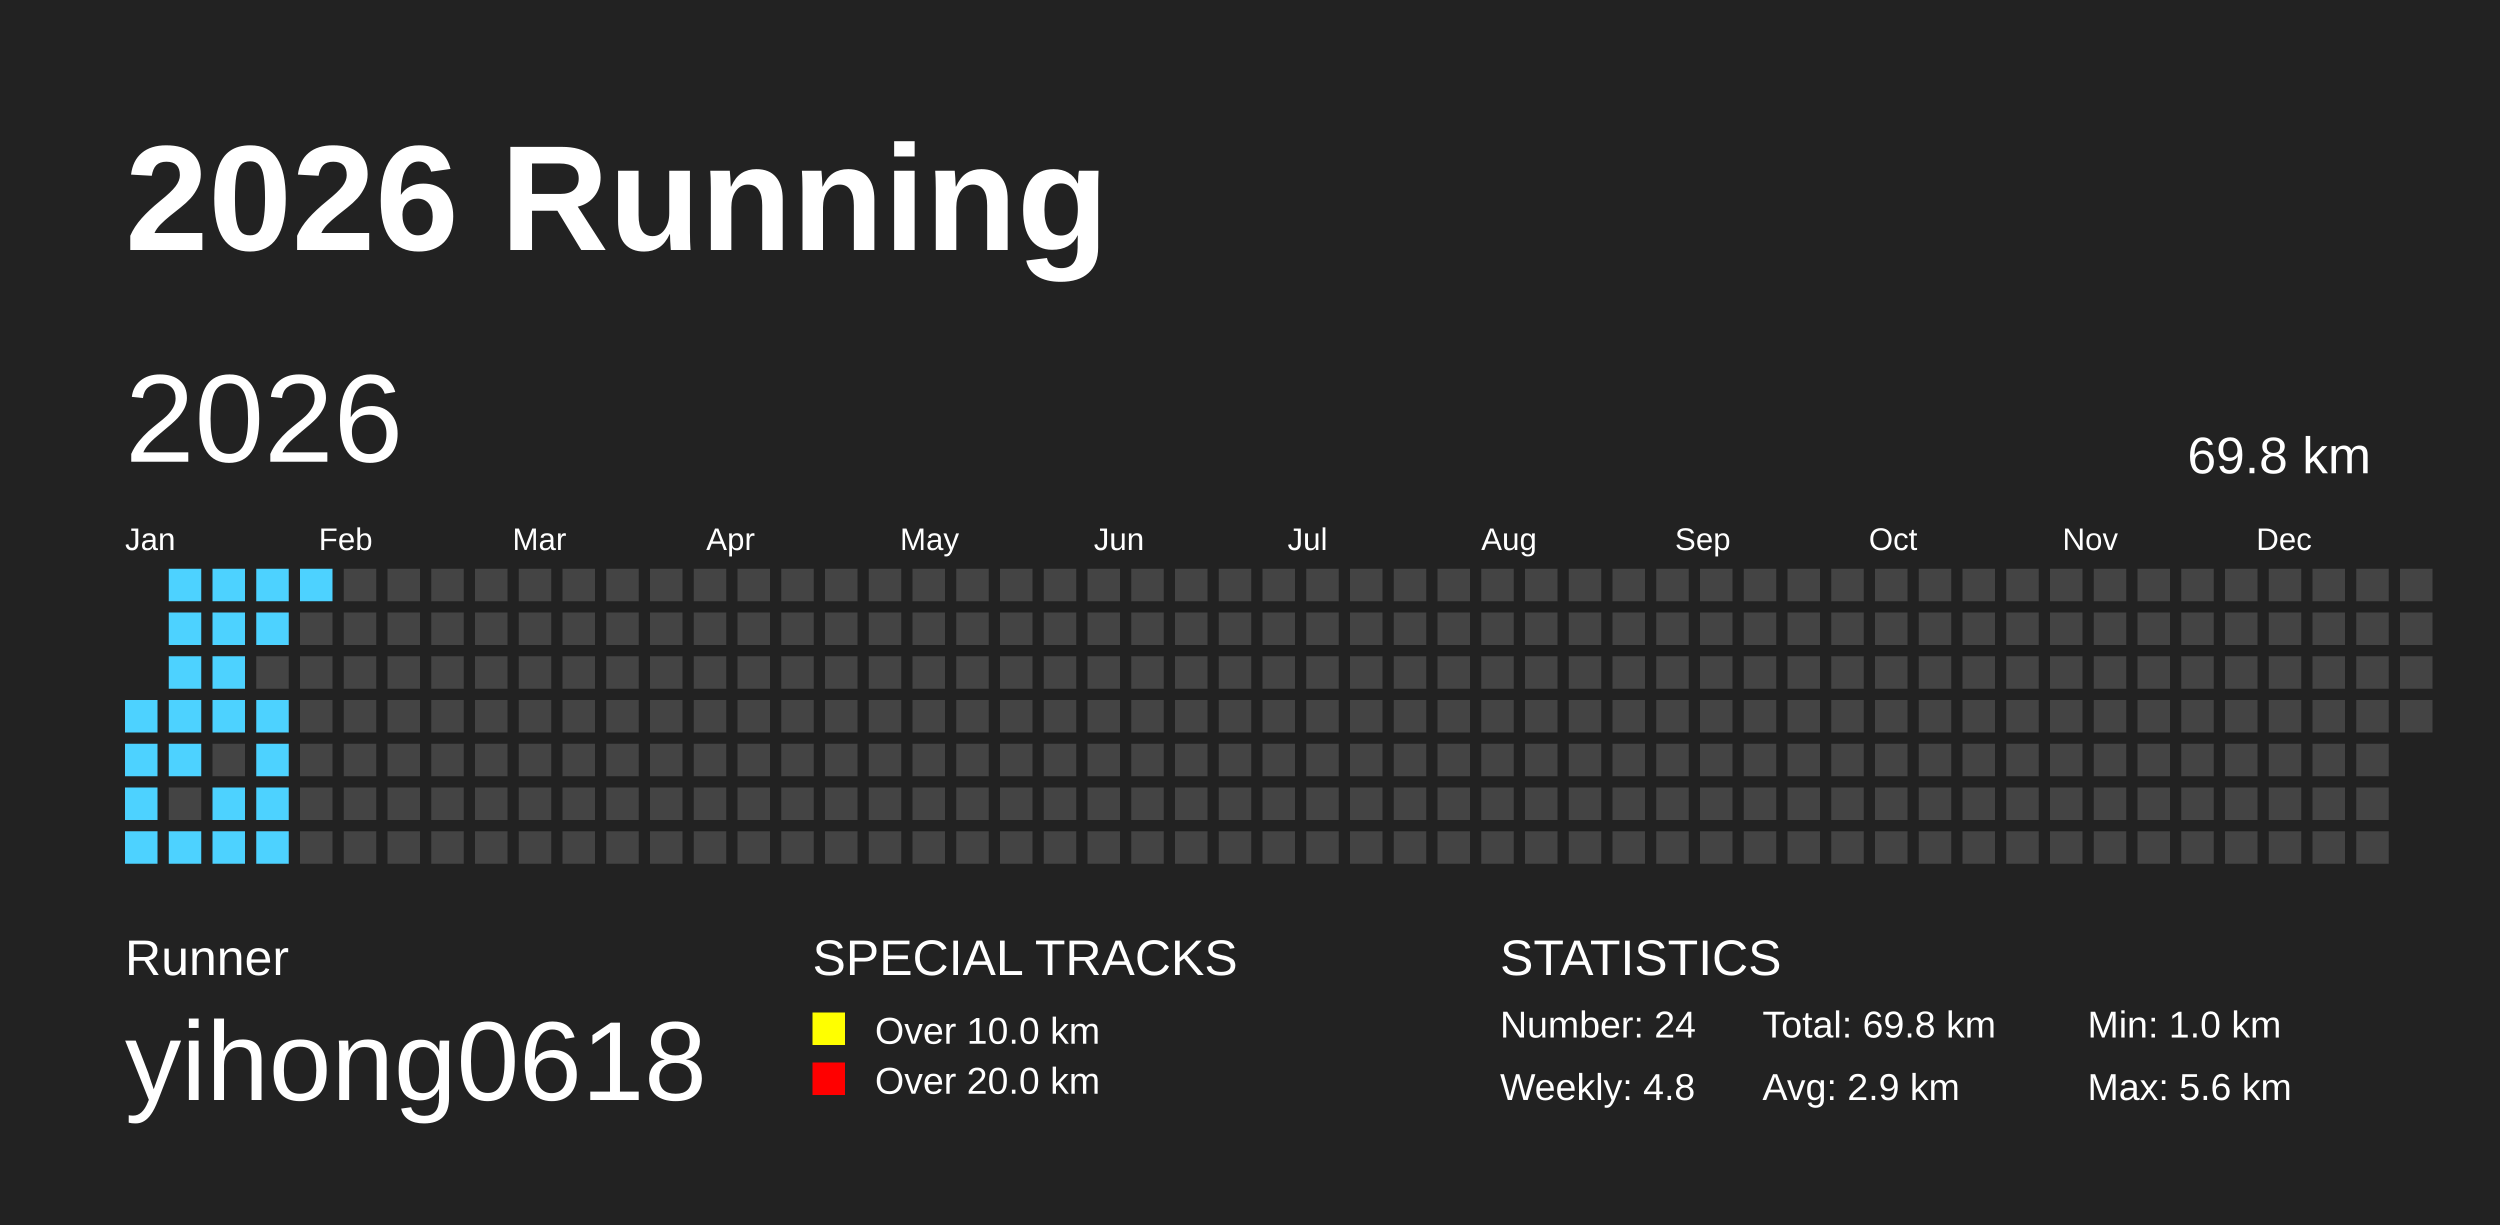
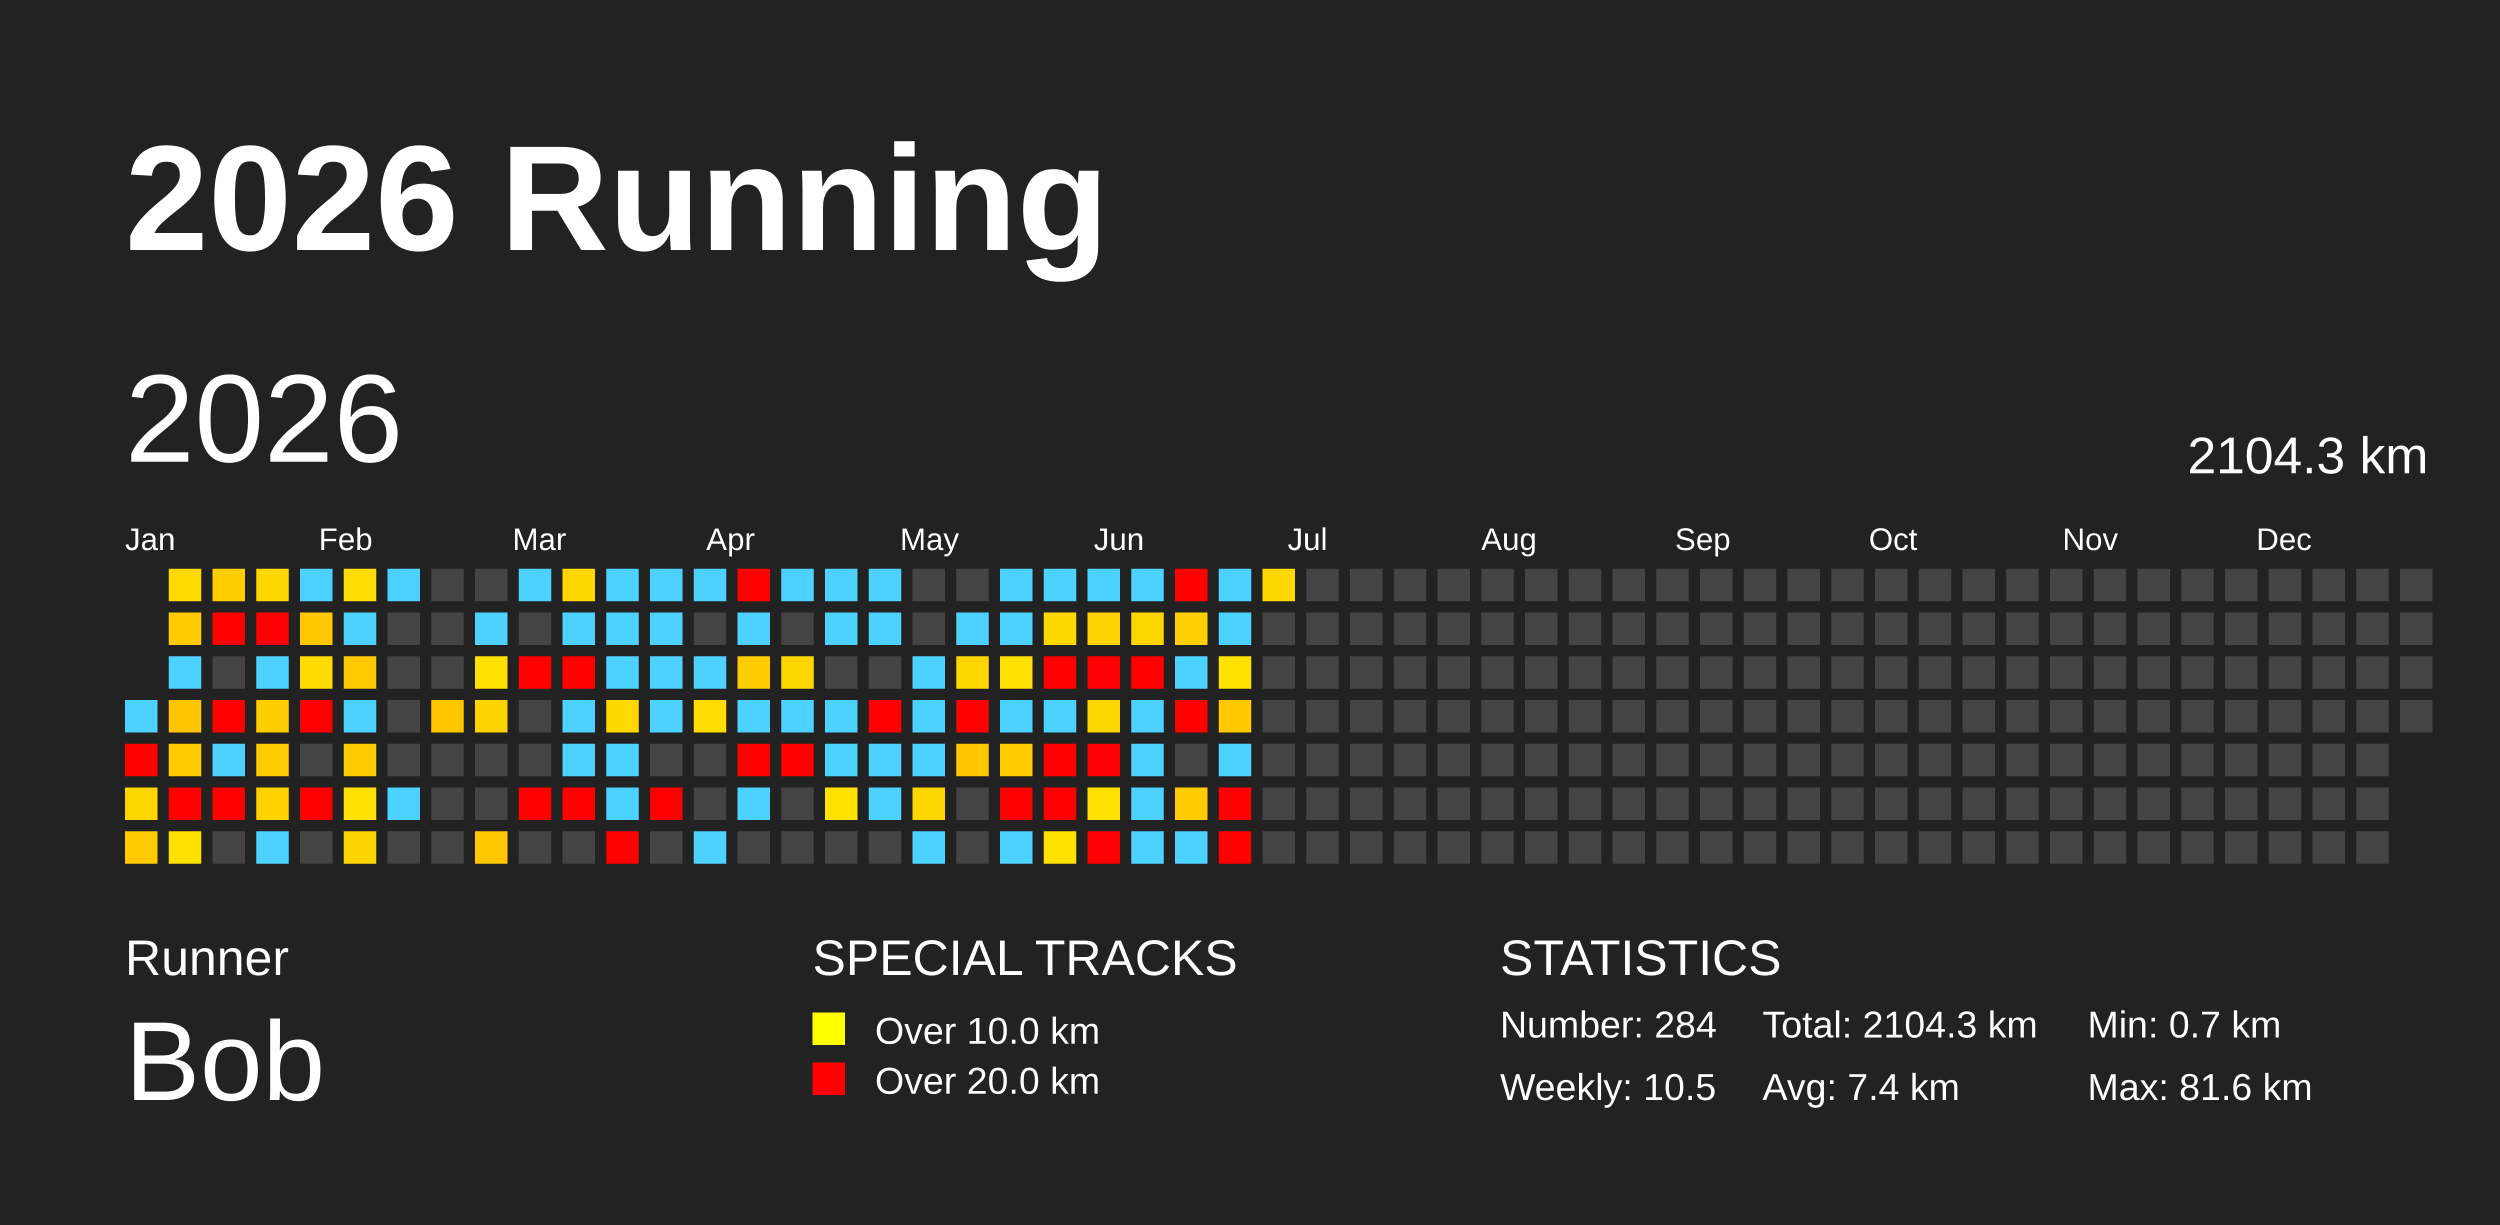
<svg xmlns="http://www.w3.org/2000/svg" baseProfile="full" height="98mm" version="1.1" viewBox="0,0,200,98" width="200mm">
  <defs />
  <rect fill="#222222" height="98" width="200" x="0" y="0" />
  <text fill="#FFFFFF" style="font-size:12px; font-family:Arial; font-weight:bold;" x="10" y="20">2026 Running</text>
  <text fill="#FFFFFF" style="font-size:4px; font-family:Arial" x="10" y="78">Runner</text>
-   <text fill="#FFFFFF" style="font-size:9px; font-family:Arial" x="10" y="88">yihong0618</text>
+   <text fill="#FFFFFF" style="font-size:9px; font-family:Arial" x="10" y="88">Bob</text>
  <text fill="#FFFFFF" style="font-size:4px; font-family:Arial" x="65" y="78">SPECIAL TRACKS</text>
  <rect fill="yellow" height="2.6" width="2.6" x="65" y="81" />
  <text fill="#FFFFFF" style="font-size:3px; font-family:Arial" x="70" y="83.5">Over 10.0 km</text>
  <rect fill="red" height="2.6" width="2.6" x="65" y="85" />
  <text fill="#FFFFFF" style="font-size:3px; font-family:Arial" x="70" y="87.5">Over 20.0 km</text>
  <text fill="#FFFFFF" style="font-size:4px; font-family:Arial" x="120" y="78">STATISTICS</text>
-   <text fill="#FFFFFF" style="font-size:3px; font-family:Arial" x="120" y="83">Number: 24</text>
-   <text fill="#FFFFFF" style="font-size:3px; font-family:Arial" x="120" y="88">Weekly: 4.8</text>
-   <text fill="#FFFFFF" style="font-size:3px; font-family:Arial" x="141" y="83">Total: 69.8 km</text>
-   <text fill="#FFFFFF" style="font-size:3px; font-family:Arial" x="141" y="88">Avg: 2.9 km</text>
-   <text fill="#FFFFFF" style="font-size:3px; font-family:Arial" x="167" y="83">Min: 1.0 km</text>
-   <text fill="#FFFFFF" style="font-size:3px; font-family:Arial" x="167" y="88">Max: 5.6 km</text>
+   <text fill="#FFFFFF" style="font-size:3px; font-family:Arial" x="120" y="83">Number: 284</text>
+   <text fill="#FFFFFF" style="font-size:3px; font-family:Arial" x="120" y="88">Weekly: 10.5</text>
+   <text fill="#FFFFFF" style="font-size:3px; font-family:Arial" x="141" y="83">Total: 2104.3 km</text>
+   <text fill="#FFFFFF" style="font-size:3px; font-family:Arial" x="141" y="88">Avg: 7.4 km</text>
+   <text fill="#FFFFFF" style="font-size:3px; font-family:Arial" x="167" y="83">Min: 0.7 km</text>
+   <text fill="#FFFFFF" style="font-size:3px; font-family:Arial" x="167" y="88">Max: 81.6 km</text>
  <text dominant-baseline="hanging" fill="#FFFFFF" style="font-size:10.0px; font-family:Arial;" x="10" y="30">2026</text>
-   <text dominant-baseline="hanging" fill="#FFFFFF" style="font-size:4.125px; font-family:Arial;" x="175" y="35">69.8 km</text>
+   <text dominant-baseline="hanging" fill="#FFFFFF" style="font-size:4.125px; font-family:Arial;" x="175" y="35">2104.3 km</text>
  <text fill="#FFFFFF" style="font-size:2.5px; font-family:Arial" x="10.0" y="44">Jan</text>
  <text fill="#FFFFFF" style="font-size:2.5px; font-family:Arial" x="25.5" y="44">Feb</text>
  <text fill="#FFFFFF" style="font-size:2.5px; font-family:Arial" x="41.0" y="44">Mar</text>
  <text fill="#FFFFFF" style="font-size:2.5px; font-family:Arial" x="56.5" y="44">Apr</text>
  <text fill="#FFFFFF" style="font-size:2.5px; font-family:Arial" x="72.0" y="44">May</text>
  <text fill="#FFFFFF" style="font-size:2.5px; font-family:Arial" x="87.5" y="44">Jun</text>
  <text fill="#FFFFFF" style="font-size:2.5px; font-family:Arial" x="103.0" y="44">Jul</text>
  <text fill="#FFFFFF" style="font-size:2.5px; font-family:Arial" x="118.5" y="44">Aug</text>
  <text fill="#FFFFFF" style="font-size:2.5px; font-family:Arial" x="134.0" y="44">Sep</text>
  <text fill="#FFFFFF" style="font-size:2.5px; font-family:Arial" x="149.5" y="44">Oct</text>
  <text fill="#FFFFFF" style="font-size:2.5px; font-family:Arial" x="165.0" y="44">Nov</text>
  <text fill="#FFFFFF" style="font-size:2.5px; font-family:Arial" x="180.5" y="44">Dec</text>
-   <rect fill="#4DD2FF" height="2.6" width="2.6" x="10.0" y="56.0" />
-   <rect fill="#4DD2FF" height="2.6" width="2.6" x="10.0" y="59.5" />
-   <rect fill="#4DD2FF" height="2.6" width="2.6" x="10.0" y="63.0" />
-   <rect fill="#4DD2FF" height="2.6" width="2.6" x="10.0" y="66.5" />
-   <rect fill="#4DD2FF" height="2.6" width="2.6" x="13.5" y="45.5" />
-   <rect fill="#4DD2FF" height="2.6" width="2.6" x="13.5" y="49.0" />
-   <rect fill="#4DD2FF" height="2.6" width="2.6" x="13.5" y="52.5" />
-   <rect fill="#4DD2FF" height="2.6" width="2.6" x="13.5" y="56.0" />
-   <rect fill="#4DD2FF" height="2.6" width="2.6" x="13.5" y="59.5" />
-   <rect fill="#444444" height="2.6" width="2.6" x="13.5" y="63.0" />
-   <rect fill="#4DD2FF" height="2.6" width="2.6" x="13.5" y="66.5" />
-   <rect fill="#4DD2FF" height="2.6" width="2.6" x="17.0" y="45.5" />
-   <rect fill="#4DD2FF" height="2.6" width="2.6" x="17.0" y="49.0" />
-   <rect fill="#4DD2FF" height="2.6" width="2.6" x="17.0" y="52.5" />
-   <rect fill="#4DD2FF" height="2.6" width="2.6" x="17.0" y="56.0" />
-   <rect fill="#444444" height="2.6" width="2.6" x="17.0" y="59.5" />
-   <rect fill="#4DD2FF" height="2.6" width="2.6" x="17.0" y="63.0" />
-   <rect fill="#4DD2FF" height="2.6" width="2.6" x="17.0" y="66.5" />
-   <rect fill="#4DD2FF" height="2.6" width="2.6" x="20.5" y="45.5" />
-   <rect fill="#4DD2FF" height="2.6" width="2.6" x="20.5" y="49.0" />
-   <rect fill="#444444" height="2.6" width="2.6" x="20.5" y="52.5" />
-   <rect fill="#4DD2FF" height="2.6" width="2.6" x="20.5" y="56.0" />
-   <rect fill="#4DD2FF" height="2.6" width="2.6" x="20.5" y="59.5" />
-   <rect fill="#4DD2FF" height="2.6" width="2.6" x="20.5" y="63.0" />
-   <rect fill="#4DD2FF" height="2.6" width="2.6" x="20.5" y="66.5" />
-   <rect fill="#4DD2FF" height="2.6" width="2.6" x="24.0" y="45.5" />
-   <rect fill="#444444" height="2.6" width="2.6" x="24.0" y="49.0" />
-   <rect fill="#444444" height="2.6" width="2.6" x="24.0" y="52.5" />
-   <rect fill="#444444" height="2.6" width="2.6" x="24.0" y="56.0" />
+   <rect fill="#4dd2ff" height="2.6" width="2.6" x="10.0" y="56.0" />
+   <rect fill="red" height="2.6" width="2.6" x="10.0" y="59.5" />
+   <rect fill="#ffd600" height="2.6" width="2.6" x="10.0" y="63.0" />
+   <rect fill="#ffcb00" height="2.6" width="2.6" x="10.0" y="66.5" />
+   <rect fill="#ffd900" height="2.6" width="2.6" x="13.5" y="45.5" />
+   <rect fill="#ffca00" height="2.6" width="2.6" x="13.5" y="49.0" />
+   <rect fill="#4dd2ff" height="2.6" width="2.6" x="13.5" y="52.5" />
+   <rect fill="#ffc500" height="2.6" width="2.6" x="13.5" y="56.0" />
+   <rect fill="#ffcb00" height="2.6" width="2.6" x="13.5" y="59.5" />
+   <rect fill="red" height="2.6" width="2.6" x="13.5" y="63.0" />
+   <rect fill="#ffe100" height="2.6" width="2.6" x="13.5" y="66.5" />
+   <rect fill="#ffce00" height="2.6" width="2.6" x="17.0" y="45.5" />
+   <rect fill="red" height="2.6" width="2.6" x="17.0" y="49.0" />
+   <rect fill="#444444" height="2.6" width="2.6" x="17.0" y="52.5" />
+   <rect fill="red" height="2.6" width="2.6" x="17.0" y="56.0" />
+   <rect fill="#4dd2ff" height="2.6" width="2.6" x="17.0" y="59.5" />
+   <rect fill="red" height="2.6" width="2.6" x="17.0" y="63.0" />
+   <rect fill="#444444" height="2.6" width="2.6" x="17.0" y="66.5" />
+   <rect fill="#ffd600" height="2.6" width="2.6" x="20.5" y="45.5" />
+   <rect fill="red" height="2.6" width="2.6" x="20.5" y="49.0" />
+   <rect fill="#4dd2ff" height="2.6" width="2.6" x="20.5" y="52.5" />
+   <rect fill="#ffcd00" height="2.6" width="2.6" x="20.5" y="56.0" />
+   <rect fill="#ffcb00" height="2.6" width="2.6" x="20.5" y="59.5" />
+   <rect fill="#ffd200" height="2.6" width="2.6" x="20.5" y="63.0" />
+   <rect fill="#4dd2ff" height="2.6" width="2.6" x="20.5" y="66.5" />
+   <rect fill="#4dd2ff" height="2.6" width="2.6" x="24.0" y="45.5" />
+   <rect fill="#ffc700" height="2.6" width="2.6" x="24.0" y="49.0" />
+   <rect fill="#ffdb00" height="2.6" width="2.6" x="24.0" y="52.5" />
+   <rect fill="red" height="2.6" width="2.6" x="24.0" y="56.0" />
  <rect fill="#444444" height="2.6" width="2.6" x="24.0" y="59.5" />
-   <rect fill="#444444" height="2.6" width="2.6" x="24.0" y="63.0" />
+   <rect fill="red" height="2.6" width="2.6" x="24.0" y="63.0" />
  <rect fill="#444444" height="2.6" width="2.6" x="24.0" y="66.5" />
-   <rect fill="#444444" height="2.6" width="2.6" x="27.5" y="45.5" />
-   <rect fill="#444444" height="2.6" width="2.6" x="27.5" y="49.0" />
-   <rect fill="#444444" height="2.6" width="2.6" x="27.5" y="52.5" />
-   <rect fill="#444444" height="2.6" width="2.6" x="27.5" y="56.0" />
-   <rect fill="#444444" height="2.6" width="2.6" x="27.5" y="59.5" />
-   <rect fill="#444444" height="2.6" width="2.6" x="27.5" y="63.0" />
-   <rect fill="#444444" height="2.6" width="2.6" x="27.5" y="66.5" />
-   <rect fill="#444444" height="2.6" width="2.6" x="31.0" y="45.5" />
+   <rect fill="#ffdd00" height="2.6" width="2.6" x="27.5" y="45.5" />
+   <rect fill="#4dd2ff" height="2.6" width="2.6" x="27.5" y="49.0" />
+   <rect fill="#ffcb00" height="2.6" width="2.6" x="27.5" y="52.5" />
+   <rect fill="#4dd2ff" height="2.6" width="2.6" x="27.5" y="56.0" />
+   <rect fill="#ffcd00" height="2.6" width="2.6" x="27.5" y="59.5" />
+   <rect fill="#ffe100" height="2.6" width="2.6" x="27.5" y="63.0" />
+   <rect fill="#ffd400" height="2.6" width="2.6" x="27.5" y="66.5" />
+   <rect fill="#4dd2ff" height="2.6" width="2.6" x="31.0" y="45.5" />
  <rect fill="#444444" height="2.6" width="2.6" x="31.0" y="49.0" />
  <rect fill="#444444" height="2.6" width="2.6" x="31.0" y="52.5" />
  <rect fill="#444444" height="2.6" width="2.6" x="31.0" y="56.0" />
  <rect fill="#444444" height="2.6" width="2.6" x="31.0" y="59.5" />
-   <rect fill="#444444" height="2.6" width="2.6" x="31.0" y="63.0" />
+   <rect fill="#4dd2ff" height="2.6" width="2.6" x="31.0" y="63.0" />
  <rect fill="#444444" height="2.6" width="2.6" x="31.0" y="66.5" />
  <rect fill="#444444" height="2.6" width="2.6" x="34.5" y="45.5" />
  <rect fill="#444444" height="2.6" width="2.6" x="34.5" y="49.0" />
  <rect fill="#444444" height="2.6" width="2.6" x="34.5" y="52.5" />
-   <rect fill="#444444" height="2.6" width="2.6" x="34.5" y="56.0" />
+   <rect fill="#ffc600" height="2.6" width="2.6" x="34.5" y="56.0" />
  <rect fill="#444444" height="2.6" width="2.6" x="34.5" y="59.5" />
  <rect fill="#444444" height="2.6" width="2.6" x="34.5" y="63.0" />
  <rect fill="#444444" height="2.6" width="2.6" x="34.5" y="66.5" />
  <rect fill="#444444" height="2.6" width="2.6" x="38.0" y="45.5" />
-   <rect fill="#444444" height="2.6" width="2.6" x="38.0" y="49.0" />
-   <rect fill="#444444" height="2.6" width="2.6" x="38.0" y="52.5" />
-   <rect fill="#444444" height="2.6" width="2.6" x="38.0" y="56.0" />
+   <rect fill="#4dd2ff" height="2.6" width="2.6" x="38.0" y="49.0" />
+   <rect fill="#ffe100" height="2.6" width="2.6" x="38.0" y="52.5" />
+   <rect fill="#ffd300" height="2.6" width="2.6" x="38.0" y="56.0" />
  <rect fill="#444444" height="2.6" width="2.6" x="38.0" y="59.5" />
  <rect fill="#444444" height="2.6" width="2.6" x="38.0" y="63.0" />
-   <rect fill="#444444" height="2.6" width="2.6" x="38.0" y="66.5" />
-   <rect fill="#444444" height="2.6" width="2.6" x="41.5" y="45.5" />
+   <rect fill="#ffc700" height="2.6" width="2.6" x="38.0" y="66.5" />
+   <rect fill="#4dd2ff" height="2.6" width="2.6" x="41.5" y="45.5" />
  <rect fill="#444444" height="2.6" width="2.6" x="41.5" y="49.0" />
-   <rect fill="#444444" height="2.6" width="2.6" x="41.5" y="52.5" />
+   <rect fill="red" height="2.6" width="2.6" x="41.5" y="52.5" />
  <rect fill="#444444" height="2.6" width="2.6" x="41.5" y="56.0" />
  <rect fill="#444444" height="2.6" width="2.6" x="41.5" y="59.5" />
-   <rect fill="#444444" height="2.6" width="2.6" x="41.5" y="63.0" />
+   <rect fill="red" height="2.6" width="2.6" x="41.5" y="63.0" />
  <rect fill="#444444" height="2.6" width="2.6" x="41.5" y="66.5" />
-   <rect fill="#444444" height="2.6" width="2.6" x="45.0" y="45.5" />
-   <rect fill="#444444" height="2.6" width="2.6" x="45.0" y="49.0" />
-   <rect fill="#444444" height="2.6" width="2.6" x="45.0" y="52.5" />
-   <rect fill="#444444" height="2.6" width="2.6" x="45.0" y="56.0" />
-   <rect fill="#444444" height="2.6" width="2.6" x="45.0" y="59.5" />
-   <rect fill="#444444" height="2.6" width="2.6" x="45.0" y="63.0" />
+   <rect fill="#ffd600" height="2.6" width="2.6" x="45.0" y="45.5" />
+   <rect fill="#4dd2ff" height="2.6" width="2.6" x="45.0" y="49.0" />
+   <rect fill="red" height="2.6" width="2.6" x="45.0" y="52.5" />
+   <rect fill="#4dd2ff" height="2.6" width="2.6" x="45.0" y="56.0" />
+   <rect fill="#4dd2ff" height="2.6" width="2.6" x="45.0" y="59.5" />
+   <rect fill="red" height="2.6" width="2.6" x="45.0" y="63.0" />
  <rect fill="#444444" height="2.6" width="2.6" x="45.0" y="66.5" />
-   <rect fill="#444444" height="2.6" width="2.6" x="48.5" y="45.5" />
-   <rect fill="#444444" height="2.6" width="2.6" x="48.5" y="49.0" />
-   <rect fill="#444444" height="2.6" width="2.6" x="48.5" y="52.5" />
-   <rect fill="#444444" height="2.6" width="2.6" x="48.5" y="56.0" />
-   <rect fill="#444444" height="2.6" width="2.6" x="48.5" y="59.5" />
-   <rect fill="#444444" height="2.6" width="2.6" x="48.5" y="63.0" />
-   <rect fill="#444444" height="2.6" width="2.6" x="48.5" y="66.5" />
-   <rect fill="#444444" height="2.6" width="2.6" x="52.0" y="45.5" />
-   <rect fill="#444444" height="2.6" width="2.6" x="52.0" y="49.0" />
-   <rect fill="#444444" height="2.6" width="2.6" x="52.0" y="52.5" />
-   <rect fill="#444444" height="2.6" width="2.6" x="52.0" y="56.0" />
+   <rect fill="#4dd2ff" height="2.6" width="2.6" x="48.5" y="45.5" />
+   <rect fill="#4dd2ff" height="2.6" width="2.6" x="48.5" y="49.0" />
+   <rect fill="#4dd2ff" height="2.6" width="2.6" x="48.5" y="52.5" />
+   <rect fill="#ffd800" height="2.6" width="2.6" x="48.5" y="56.0" />
+   <rect fill="#4dd2ff" height="2.6" width="2.6" x="48.5" y="59.5" />
+   <rect fill="#4dd2ff" height="2.6" width="2.6" x="48.5" y="63.0" />
+   <rect fill="red" height="2.6" width="2.6" x="48.5" y="66.5" />
+   <rect fill="#4dd2ff" height="2.6" width="2.6" x="52.0" y="45.5" />
+   <rect fill="#4dd2ff" height="2.6" width="2.6" x="52.0" y="49.0" />
+   <rect fill="#4dd2ff" height="2.6" width="2.6" x="52.0" y="52.5" />
+   <rect fill="#4dd2ff" height="2.6" width="2.6" x="52.0" y="56.0" />
  <rect fill="#444444" height="2.6" width="2.6" x="52.0" y="59.5" />
-   <rect fill="#444444" height="2.6" width="2.6" x="52.0" y="63.0" />
+   <rect fill="red" height="2.6" width="2.6" x="52.0" y="63.0" />
  <rect fill="#444444" height="2.6" width="2.6" x="52.0" y="66.5" />
-   <rect fill="#444444" height="2.6" width="2.6" x="55.5" y="45.5" />
+   <rect fill="#4dd2ff" height="2.6" width="2.6" x="55.5" y="45.5" />
  <rect fill="#444444" height="2.6" width="2.6" x="55.5" y="49.0" />
-   <rect fill="#444444" height="2.6" width="2.6" x="55.5" y="52.5" />
-   <rect fill="#444444" height="2.6" width="2.6" x="55.5" y="56.0" />
+   <rect fill="#4dd2ff" height="2.6" width="2.6" x="55.5" y="52.5" />
+   <rect fill="#ffdd00" height="2.6" width="2.6" x="55.5" y="56.0" />
  <rect fill="#444444" height="2.6" width="2.6" x="55.5" y="59.5" />
  <rect fill="#444444" height="2.6" width="2.6" x="55.5" y="63.0" />
-   <rect fill="#444444" height="2.6" width="2.6" x="55.5" y="66.5" />
-   <rect fill="#444444" height="2.6" width="2.6" x="59.0" y="45.5" />
-   <rect fill="#444444" height="2.6" width="2.6" x="59.0" y="49.0" />
-   <rect fill="#444444" height="2.6" width="2.6" x="59.0" y="52.5" />
-   <rect fill="#444444" height="2.6" width="2.6" x="59.0" y="56.0" />
-   <rect fill="#444444" height="2.6" width="2.6" x="59.0" y="59.5" />
-   <rect fill="#444444" height="2.6" width="2.6" x="59.0" y="63.0" />
+   <rect fill="#4dd2ff" height="2.6" width="2.6" x="55.5" y="66.5" />
+   <rect fill="red" height="2.6" width="2.6" x="59.0" y="45.5" />
+   <rect fill="#4dd2ff" height="2.6" width="2.6" x="59.0" y="49.0" />
+   <rect fill="#ffcc00" height="2.6" width="2.6" x="59.0" y="52.5" />
+   <rect fill="#4dd2ff" height="2.6" width="2.6" x="59.0" y="56.0" />
+   <rect fill="red" height="2.6" width="2.6" x="59.0" y="59.5" />
+   <rect fill="#4dd2ff" height="2.6" width="2.6" x="59.0" y="63.0" />
  <rect fill="#444444" height="2.6" width="2.6" x="59.0" y="66.5" />
-   <rect fill="#444444" height="2.6" width="2.6" x="62.5" y="45.5" />
+   <rect fill="#4dd2ff" height="2.6" width="2.6" x="62.5" y="45.5" />
  <rect fill="#444444" height="2.6" width="2.6" x="62.5" y="49.0" />
-   <rect fill="#444444" height="2.6" width="2.6" x="62.5" y="52.5" />
-   <rect fill="#444444" height="2.6" width="2.6" x="62.5" y="56.0" />
-   <rect fill="#444444" height="2.6" width="2.6" x="62.5" y="59.5" />
+   <rect fill="#ffd700" height="2.6" width="2.6" x="62.5" y="52.5" />
+   <rect fill="#4dd2ff" height="2.6" width="2.6" x="62.5" y="56.0" />
+   <rect fill="red" height="2.6" width="2.6" x="62.5" y="59.5" />
  <rect fill="#444444" height="2.6" width="2.6" x="62.5" y="63.0" />
  <rect fill="#444444" height="2.6" width="2.6" x="62.5" y="66.5" />
-   <rect fill="#444444" height="2.6" width="2.6" x="66.0" y="45.5" />
-   <rect fill="#444444" height="2.6" width="2.6" x="66.0" y="49.0" />
+   <rect fill="#4dd2ff" height="2.6" width="2.6" x="66.0" y="45.5" />
+   <rect fill="#4dd2ff" height="2.6" width="2.6" x="66.0" y="49.0" />
  <rect fill="#444444" height="2.6" width="2.6" x="66.0" y="52.5" />
-   <rect fill="#444444" height="2.6" width="2.6" x="66.0" y="56.0" />
-   <rect fill="#444444" height="2.6" width="2.6" x="66.0" y="59.5" />
-   <rect fill="#444444" height="2.6" width="2.6" x="66.0" y="63.0" />
+   <rect fill="#4dd2ff" height="2.6" width="2.6" x="66.0" y="56.0" />
+   <rect fill="#4dd2ff" height="2.6" width="2.6" x="66.0" y="59.5" />
+   <rect fill="#ffe200" height="2.6" width="2.6" x="66.0" y="63.0" />
  <rect fill="#444444" height="2.6" width="2.6" x="66.0" y="66.5" />
-   <rect fill="#444444" height="2.6" width="2.6" x="69.5" y="45.5" />
-   <rect fill="#444444" height="2.6" width="2.6" x="69.5" y="49.0" />
+   <rect fill="#4dd2ff" height="2.6" width="2.6" x="69.5" y="45.5" />
+   <rect fill="#4dd2ff" height="2.6" width="2.6" x="69.5" y="49.0" />
  <rect fill="#444444" height="2.6" width="2.6" x="69.5" y="52.5" />
-   <rect fill="#444444" height="2.6" width="2.6" x="69.5" y="56.0" />
-   <rect fill="#444444" height="2.6" width="2.6" x="69.5" y="59.5" />
-   <rect fill="#444444" height="2.6" width="2.6" x="69.5" y="63.0" />
+   <rect fill="red" height="2.6" width="2.6" x="69.5" y="56.0" />
+   <rect fill="#4dd2ff" height="2.6" width="2.6" x="69.5" y="59.5" />
+   <rect fill="#4dd2ff" height="2.6" width="2.6" x="69.5" y="63.0" />
  <rect fill="#444444" height="2.6" width="2.6" x="69.5" y="66.5" />
  <rect fill="#444444" height="2.6" width="2.6" x="73.0" y="45.5" />
  <rect fill="#444444" height="2.6" width="2.6" x="73.0" y="49.0" />
-   <rect fill="#444444" height="2.6" width="2.6" x="73.0" y="52.5" />
-   <rect fill="#444444" height="2.6" width="2.6" x="73.0" y="56.0" />
-   <rect fill="#444444" height="2.6" width="2.6" x="73.0" y="59.5" />
-   <rect fill="#444444" height="2.6" width="2.6" x="73.0" y="63.0" />
-   <rect fill="#444444" height="2.6" width="2.6" x="73.0" y="66.5" />
+   <rect fill="#4dd2ff" height="2.6" width="2.6" x="73.0" y="52.5" />
+   <rect fill="#4dd2ff" height="2.6" width="2.6" x="73.0" y="56.0" />
+   <rect fill="#4dd2ff" height="2.6" width="2.6" x="73.0" y="59.5" />
+   <rect fill="#ffd600" height="2.6" width="2.6" x="73.0" y="63.0" />
+   <rect fill="#4dd2ff" height="2.6" width="2.6" x="73.0" y="66.5" />
  <rect fill="#444444" height="2.6" width="2.6" x="76.5" y="45.5" />
-   <rect fill="#444444" height="2.6" width="2.6" x="76.5" y="49.0" />
-   <rect fill="#444444" height="2.6" width="2.6" x="76.5" y="52.5" />
-   <rect fill="#444444" height="2.6" width="2.6" x="76.5" y="56.0" />
-   <rect fill="#444444" height="2.6" width="2.6" x="76.5" y="59.5" />
+   <rect fill="#4dd2ff" height="2.6" width="2.6" x="76.5" y="49.0" />
+   <rect fill="#ffd600" height="2.6" width="2.6" x="76.5" y="52.5" />
+   <rect fill="red" height="2.6" width="2.6" x="76.5" y="56.0" />
+   <rect fill="#ffc500" height="2.6" width="2.6" x="76.5" y="59.5" />
  <rect fill="#444444" height="2.6" width="2.6" x="76.5" y="63.0" />
  <rect fill="#444444" height="2.6" width="2.6" x="76.5" y="66.5" />
-   <rect fill="#444444" height="2.6" width="2.6" x="80.0" y="45.5" />
-   <rect fill="#444444" height="2.6" width="2.6" x="80.0" y="49.0" />
-   <rect fill="#444444" height="2.6" width="2.6" x="80.0" y="52.5" />
-   <rect fill="#444444" height="2.6" width="2.6" x="80.0" y="56.0" />
-   <rect fill="#444444" height="2.6" width="2.6" x="80.0" y="59.5" />
-   <rect fill="#444444" height="2.6" width="2.6" x="80.0" y="63.0" />
-   <rect fill="#444444" height="2.6" width="2.6" x="80.0" y="66.5" />
-   <rect fill="#444444" height="2.6" width="2.6" x="83.5" y="45.5" />
-   <rect fill="#444444" height="2.6" width="2.6" x="83.5" y="49.0" />
-   <rect fill="#444444" height="2.6" width="2.6" x="83.5" y="52.5" />
-   <rect fill="#444444" height="2.6" width="2.6" x="83.5" y="56.0" />
-   <rect fill="#444444" height="2.6" width="2.6" x="83.5" y="59.5" />
-   <rect fill="#444444" height="2.6" width="2.6" x="83.5" y="63.0" />
-   <rect fill="#444444" height="2.6" width="2.6" x="83.5" y="66.5" />
-   <rect fill="#444444" height="2.6" width="2.6" x="87.0" y="45.5" />
-   <rect fill="#444444" height="2.6" width="2.6" x="87.0" y="49.0" />
-   <rect fill="#444444" height="2.6" width="2.6" x="87.0" y="52.5" />
-   <rect fill="#444444" height="2.6" width="2.6" x="87.0" y="56.0" />
-   <rect fill="#444444" height="2.6" width="2.6" x="87.0" y="59.5" />
-   <rect fill="#444444" height="2.6" width="2.6" x="87.0" y="63.0" />
-   <rect fill="#444444" height="2.6" width="2.6" x="87.0" y="66.5" />
-   <rect fill="#444444" height="2.6" width="2.6" x="90.5" y="45.5" />
-   <rect fill="#444444" height="2.6" width="2.6" x="90.5" y="49.0" />
-   <rect fill="#444444" height="2.6" width="2.6" x="90.5" y="52.5" />
-   <rect fill="#444444" height="2.6" width="2.6" x="90.5" y="56.0" />
-   <rect fill="#444444" height="2.6" width="2.6" x="90.5" y="59.5" />
-   <rect fill="#444444" height="2.6" width="2.6" x="90.5" y="63.0" />
-   <rect fill="#444444" height="2.6" width="2.6" x="90.5" y="66.5" />
-   <rect fill="#444444" height="2.6" width="2.6" x="94.0" y="45.5" />
-   <rect fill="#444444" height="2.6" width="2.6" x="94.0" y="49.0" />
-   <rect fill="#444444" height="2.6" width="2.6" x="94.0" y="52.5" />
-   <rect fill="#444444" height="2.6" width="2.6" x="94.0" y="56.0" />
+   <rect fill="#4dd2ff" height="2.6" width="2.6" x="80.0" y="45.5" />
+   <rect fill="#4dd2ff" height="2.6" width="2.6" x="80.0" y="49.0" />
+   <rect fill="#ffe100" height="2.6" width="2.6" x="80.0" y="52.5" />
+   <rect fill="#4dd2ff" height="2.6" width="2.6" x="80.0" y="56.0" />
+   <rect fill="#ffcc00" height="2.6" width="2.6" x="80.0" y="59.5" />
+   <rect fill="red" height="2.6" width="2.6" x="80.0" y="63.0" />
+   <rect fill="#4dd2ff" height="2.6" width="2.6" x="80.0" y="66.5" />
+   <rect fill="#4dd2ff" height="2.6" width="2.6" x="83.5" y="45.5" />
+   <rect fill="#ffd800" height="2.6" width="2.6" x="83.5" y="49.0" />
+   <rect fill="red" height="2.6" width="2.6" x="83.5" y="52.5" />
+   <rect fill="#4dd2ff" height="2.6" width="2.6" x="83.5" y="56.0" />
+   <rect fill="red" height="2.6" width="2.6" x="83.5" y="59.5" />
+   <rect fill="red" height="2.6" width="2.6" x="83.5" y="63.0" />
+   <rect fill="#ffe200" height="2.6" width="2.6" x="83.5" y="66.5" />
+   <rect fill="#4dd2ff" height="2.6" width="2.6" x="87.0" y="45.5" />
+   <rect fill="#ffd300" height="2.6" width="2.6" x="87.0" y="49.0" />
+   <rect fill="red" height="2.6" width="2.6" x="87.0" y="52.5" />
+   <rect fill="#ffd600" height="2.6" width="2.6" x="87.0" y="56.0" />
+   <rect fill="red" height="2.6" width="2.6" x="87.0" y="59.5" />
+   <rect fill="#ffe100" height="2.6" width="2.6" x="87.0" y="63.0" />
+   <rect fill="red" height="2.6" width="2.6" x="87.0" y="66.5" />
+   <rect fill="#4dd2ff" height="2.6" width="2.6" x="90.5" y="45.5" />
+   <rect fill="#ffd500" height="2.6" width="2.6" x="90.5" y="49.0" />
+   <rect fill="red" height="2.6" width="2.6" x="90.5" y="52.5" />
+   <rect fill="#4dd2ff" height="2.6" width="2.6" x="90.5" y="56.0" />
+   <rect fill="#4dd2ff" height="2.6" width="2.6" x="90.5" y="59.5" />
+   <rect fill="#4dd2ff" height="2.6" width="2.6" x="90.5" y="63.0" />
+   <rect fill="#4dd2ff" height="2.6" width="2.6" x="90.5" y="66.5" />
+   <rect fill="red" height="2.6" width="2.6" x="94.0" y="45.5" />
+   <rect fill="#ffd100" height="2.6" width="2.6" x="94.0" y="49.0" />
+   <rect fill="#4dd2ff" height="2.6" width="2.6" x="94.0" y="52.5" />
+   <rect fill="red" height="2.6" width="2.6" x="94.0" y="56.0" />
  <rect fill="#444444" height="2.6" width="2.6" x="94.0" y="59.5" />
-   <rect fill="#444444" height="2.6" width="2.6" x="94.0" y="63.0" />
-   <rect fill="#444444" height="2.6" width="2.6" x="94.0" y="66.5" />
-   <rect fill="#444444" height="2.6" width="2.6" x="97.5" y="45.5" />
-   <rect fill="#444444" height="2.6" width="2.6" x="97.5" y="49.0" />
-   <rect fill="#444444" height="2.6" width="2.6" x="97.5" y="52.5" />
-   <rect fill="#444444" height="2.6" width="2.6" x="97.5" y="56.0" />
-   <rect fill="#444444" height="2.6" width="2.6" x="97.5" y="59.5" />
-   <rect fill="#444444" height="2.6" width="2.6" x="97.5" y="63.0" />
-   <rect fill="#444444" height="2.6" width="2.6" x="97.5" y="66.5" />
-   <rect fill="#444444" height="2.6" width="2.6" x="101.0" y="45.5" />
+   <rect fill="#ffcc00" height="2.6" width="2.6" x="94.0" y="63.0" />
+   <rect fill="#4dd2ff" height="2.6" width="2.6" x="94.0" y="66.5" />
+   <rect fill="#4dd2ff" height="2.6" width="2.6" x="97.5" y="45.5" />
+   <rect fill="#4dd2ff" height="2.6" width="2.6" x="97.5" y="49.0" />
+   <rect fill="#ffe200" height="2.6" width="2.6" x="97.5" y="52.5" />
+   <rect fill="#ffc800" height="2.6" width="2.6" x="97.5" y="56.0" />
+   <rect fill="#4dd2ff" height="2.6" width="2.6" x="97.5" y="59.5" />
+   <rect fill="red" height="2.6" width="2.6" x="97.5" y="63.0" />
+   <rect fill="red" height="2.6" width="2.6" x="97.5" y="66.5" />
+   <rect fill="#ffd800" height="2.6" width="2.6" x="101.0" y="45.5" />
  <rect fill="#444444" height="2.6" width="2.6" x="101.0" y="49.0" />
  <rect fill="#444444" height="2.6" width="2.6" x="101.0" y="52.5" />
  <rect fill="#444444" height="2.6" width="2.6" x="101.0" y="56.0" />
  <rect fill="#444444" height="2.6" width="2.6" x="101.0" y="59.5" />
  <rect fill="#444444" height="2.6" width="2.6" x="101.0" y="63.0" />
  <rect fill="#444444" height="2.6" width="2.6" x="101.0" y="66.5" />
  <rect fill="#444444" height="2.6" width="2.6" x="104.5" y="45.5" />
  <rect fill="#444444" height="2.6" width="2.6" x="104.5" y="49.0" />
  <rect fill="#444444" height="2.6" width="2.6" x="104.5" y="52.5" />
  <rect fill="#444444" height="2.6" width="2.6" x="104.5" y="56.0" />
  <rect fill="#444444" height="2.6" width="2.6" x="104.5" y="59.5" />
  <rect fill="#444444" height="2.6" width="2.6" x="104.5" y="63.0" />
  <rect fill="#444444" height="2.6" width="2.6" x="104.5" y="66.5" />
  <rect fill="#444444" height="2.6" width="2.6" x="108.0" y="45.5" />
  <rect fill="#444444" height="2.6" width="2.6" x="108.0" y="49.0" />
  <rect fill="#444444" height="2.6" width="2.6" x="108.0" y="52.5" />
  <rect fill="#444444" height="2.6" width="2.6" x="108.0" y="56.0" />
  <rect fill="#444444" height="2.6" width="2.6" x="108.0" y="59.5" />
  <rect fill="#444444" height="2.6" width="2.6" x="108.0" y="63.0" />
  <rect fill="#444444" height="2.6" width="2.6" x="108.0" y="66.5" />
  <rect fill="#444444" height="2.6" width="2.6" x="111.5" y="45.5" />
  <rect fill="#444444" height="2.6" width="2.6" x="111.5" y="49.0" />
  <rect fill="#444444" height="2.6" width="2.6" x="111.5" y="52.5" />
  <rect fill="#444444" height="2.6" width="2.6" x="111.5" y="56.0" />
  <rect fill="#444444" height="2.6" width="2.6" x="111.5" y="59.5" />
  <rect fill="#444444" height="2.6" width="2.6" x="111.5" y="63.0" />
  <rect fill="#444444" height="2.6" width="2.6" x="111.5" y="66.5" />
  <rect fill="#444444" height="2.6" width="2.6" x="115.0" y="45.5" />
  <rect fill="#444444" height="2.6" width="2.6" x="115.0" y="49.0" />
  <rect fill="#444444" height="2.6" width="2.6" x="115.0" y="52.5" />
  <rect fill="#444444" height="2.6" width="2.6" x="115.0" y="56.0" />
  <rect fill="#444444" height="2.6" width="2.6" x="115.0" y="59.5" />
  <rect fill="#444444" height="2.6" width="2.6" x="115.0" y="63.0" />
  <rect fill="#444444" height="2.6" width="2.6" x="115.0" y="66.5" />
  <rect fill="#444444" height="2.6" width="2.6" x="118.5" y="45.5" />
  <rect fill="#444444" height="2.6" width="2.6" x="118.5" y="49.0" />
  <rect fill="#444444" height="2.6" width="2.6" x="118.5" y="52.5" />
  <rect fill="#444444" height="2.6" width="2.6" x="118.5" y="56.0" />
  <rect fill="#444444" height="2.6" width="2.6" x="118.5" y="59.5" />
  <rect fill="#444444" height="2.6" width="2.6" x="118.5" y="63.0" />
  <rect fill="#444444" height="2.6" width="2.6" x="118.5" y="66.5" />
  <rect fill="#444444" height="2.6" width="2.6" x="122.0" y="45.5" />
  <rect fill="#444444" height="2.6" width="2.6" x="122.0" y="49.0" />
  <rect fill="#444444" height="2.6" width="2.6" x="122.0" y="52.5" />
  <rect fill="#444444" height="2.6" width="2.6" x="122.0" y="56.0" />
  <rect fill="#444444" height="2.6" width="2.6" x="122.0" y="59.5" />
  <rect fill="#444444" height="2.6" width="2.6" x="122.0" y="63.0" />
  <rect fill="#444444" height="2.6" width="2.6" x="122.0" y="66.5" />
  <rect fill="#444444" height="2.6" width="2.6" x="125.5" y="45.5" />
  <rect fill="#444444" height="2.6" width="2.6" x="125.5" y="49.0" />
  <rect fill="#444444" height="2.6" width="2.6" x="125.5" y="52.5" />
  <rect fill="#444444" height="2.6" width="2.6" x="125.5" y="56.0" />
  <rect fill="#444444" height="2.6" width="2.6" x="125.5" y="59.5" />
  <rect fill="#444444" height="2.6" width="2.6" x="125.5" y="63.0" />
  <rect fill="#444444" height="2.6" width="2.6" x="125.5" y="66.5" />
  <rect fill="#444444" height="2.6" width="2.6" x="129.0" y="45.5" />
  <rect fill="#444444" height="2.6" width="2.6" x="129.0" y="49.0" />
  <rect fill="#444444" height="2.6" width="2.6" x="129.0" y="52.5" />
  <rect fill="#444444" height="2.6" width="2.6" x="129.0" y="56.0" />
  <rect fill="#444444" height="2.6" width="2.6" x="129.0" y="59.5" />
  <rect fill="#444444" height="2.6" width="2.6" x="129.0" y="63.0" />
  <rect fill="#444444" height="2.6" width="2.6" x="129.0" y="66.5" />
  <rect fill="#444444" height="2.6" width="2.6" x="132.5" y="45.5" />
  <rect fill="#444444" height="2.6" width="2.6" x="132.5" y="49.0" />
  <rect fill="#444444" height="2.6" width="2.6" x="132.5" y="52.5" />
  <rect fill="#444444" height="2.6" width="2.6" x="132.5" y="56.0" />
  <rect fill="#444444" height="2.6" width="2.6" x="132.5" y="59.5" />
  <rect fill="#444444" height="2.6" width="2.6" x="132.5" y="63.0" />
  <rect fill="#444444" height="2.6" width="2.6" x="132.5" y="66.5" />
  <rect fill="#444444" height="2.6" width="2.6" x="136.0" y="45.5" />
  <rect fill="#444444" height="2.6" width="2.6" x="136.0" y="49.0" />
  <rect fill="#444444" height="2.6" width="2.6" x="136.0" y="52.5" />
  <rect fill="#444444" height="2.6" width="2.6" x="136.0" y="56.0" />
  <rect fill="#444444" height="2.6" width="2.6" x="136.0" y="59.5" />
  <rect fill="#444444" height="2.6" width="2.6" x="136.0" y="63.0" />
  <rect fill="#444444" height="2.6" width="2.6" x="136.0" y="66.5" />
  <rect fill="#444444" height="2.6" width="2.6" x="139.5" y="45.5" />
  <rect fill="#444444" height="2.6" width="2.6" x="139.5" y="49.0" />
  <rect fill="#444444" height="2.6" width="2.6" x="139.5" y="52.5" />
  <rect fill="#444444" height="2.6" width="2.6" x="139.5" y="56.0" />
  <rect fill="#444444" height="2.6" width="2.6" x="139.5" y="59.5" />
  <rect fill="#444444" height="2.6" width="2.6" x="139.5" y="63.0" />
  <rect fill="#444444" height="2.6" width="2.6" x="139.5" y="66.5" />
  <rect fill="#444444" height="2.6" width="2.6" x="143.0" y="45.5" />
  <rect fill="#444444" height="2.6" width="2.6" x="143.0" y="49.0" />
  <rect fill="#444444" height="2.6" width="2.6" x="143.0" y="52.5" />
  <rect fill="#444444" height="2.6" width="2.6" x="143.0" y="56.0" />
  <rect fill="#444444" height="2.6" width="2.6" x="143.0" y="59.5" />
  <rect fill="#444444" height="2.6" width="2.6" x="143.0" y="63.0" />
  <rect fill="#444444" height="2.6" width="2.6" x="143.0" y="66.5" />
  <rect fill="#444444" height="2.6" width="2.6" x="146.5" y="45.5" />
  <rect fill="#444444" height="2.6" width="2.6" x="146.5" y="49.0" />
  <rect fill="#444444" height="2.6" width="2.6" x="146.5" y="52.5" />
  <rect fill="#444444" height="2.6" width="2.6" x="146.5" y="56.0" />
  <rect fill="#444444" height="2.6" width="2.6" x="146.5" y="59.5" />
  <rect fill="#444444" height="2.6" width="2.6" x="146.5" y="63.0" />
  <rect fill="#444444" height="2.6" width="2.6" x="146.5" y="66.5" />
  <rect fill="#444444" height="2.6" width="2.6" x="150.0" y="45.5" />
  <rect fill="#444444" height="2.6" width="2.6" x="150.0" y="49.0" />
  <rect fill="#444444" height="2.6" width="2.6" x="150.0" y="52.5" />
  <rect fill="#444444" height="2.6" width="2.6" x="150.0" y="56.0" />
  <rect fill="#444444" height="2.6" width="2.6" x="150.0" y="59.5" />
  <rect fill="#444444" height="2.6" width="2.6" x="150.0" y="63.0" />
  <rect fill="#444444" height="2.6" width="2.6" x="150.0" y="66.5" />
  <rect fill="#444444" height="2.6" width="2.6" x="153.5" y="45.5" />
  <rect fill="#444444" height="2.6" width="2.6" x="153.5" y="49.0" />
  <rect fill="#444444" height="2.6" width="2.6" x="153.5" y="52.5" />
  <rect fill="#444444" height="2.6" width="2.6" x="153.5" y="56.0" />
  <rect fill="#444444" height="2.6" width="2.6" x="153.5" y="59.5" />
  <rect fill="#444444" height="2.6" width="2.6" x="153.5" y="63.0" />
  <rect fill="#444444" height="2.6" width="2.6" x="153.5" y="66.5" />
  <rect fill="#444444" height="2.6" width="2.6" x="157.0" y="45.5" />
  <rect fill="#444444" height="2.6" width="2.6" x="157.0" y="49.0" />
  <rect fill="#444444" height="2.6" width="2.6" x="157.0" y="52.5" />
  <rect fill="#444444" height="2.6" width="2.6" x="157.0" y="56.0" />
  <rect fill="#444444" height="2.6" width="2.6" x="157.0" y="59.5" />
  <rect fill="#444444" height="2.6" width="2.6" x="157.0" y="63.0" />
  <rect fill="#444444" height="2.6" width="2.6" x="157.0" y="66.5" />
  <rect fill="#444444" height="2.6" width="2.6" x="160.5" y="45.5" />
  <rect fill="#444444" height="2.6" width="2.6" x="160.5" y="49.0" />
  <rect fill="#444444" height="2.6" width="2.6" x="160.5" y="52.5" />
  <rect fill="#444444" height="2.6" width="2.6" x="160.5" y="56.0" />
  <rect fill="#444444" height="2.6" width="2.6" x="160.5" y="59.5" />
  <rect fill="#444444" height="2.6" width="2.6" x="160.5" y="63.0" />
  <rect fill="#444444" height="2.6" width="2.6" x="160.5" y="66.5" />
  <rect fill="#444444" height="2.6" width="2.6" x="164.0" y="45.5" />
  <rect fill="#444444" height="2.6" width="2.6" x="164.0" y="49.0" />
  <rect fill="#444444" height="2.6" width="2.6" x="164.0" y="52.5" />
  <rect fill="#444444" height="2.6" width="2.6" x="164.0" y="56.0" />
  <rect fill="#444444" height="2.6" width="2.6" x="164.0" y="59.5" />
  <rect fill="#444444" height="2.6" width="2.6" x="164.0" y="63.0" />
  <rect fill="#444444" height="2.6" width="2.6" x="164.0" y="66.5" />
  <rect fill="#444444" height="2.6" width="2.6" x="167.5" y="45.5" />
  <rect fill="#444444" height="2.6" width="2.6" x="167.5" y="49.0" />
  <rect fill="#444444" height="2.6" width="2.6" x="167.5" y="52.5" />
  <rect fill="#444444" height="2.6" width="2.6" x="167.5" y="56.0" />
  <rect fill="#444444" height="2.6" width="2.6" x="167.5" y="59.5" />
  <rect fill="#444444" height="2.6" width="2.6" x="167.5" y="63.0" />
  <rect fill="#444444" height="2.6" width="2.6" x="167.5" y="66.5" />
  <rect fill="#444444" height="2.6" width="2.6" x="171.0" y="45.5" />
  <rect fill="#444444" height="2.6" width="2.6" x="171.0" y="49.0" />
  <rect fill="#444444" height="2.6" width="2.6" x="171.0" y="52.5" />
  <rect fill="#444444" height="2.6" width="2.6" x="171.0" y="56.0" />
  <rect fill="#444444" height="2.6" width="2.6" x="171.0" y="59.5" />
  <rect fill="#444444" height="2.6" width="2.6" x="171.0" y="63.0" />
  <rect fill="#444444" height="2.6" width="2.6" x="171.0" y="66.5" />
  <rect fill="#444444" height="2.6" width="2.6" x="174.5" y="45.5" />
  <rect fill="#444444" height="2.6" width="2.6" x="174.5" y="49.0" />
  <rect fill="#444444" height="2.6" width="2.6" x="174.5" y="52.5" />
  <rect fill="#444444" height="2.6" width="2.6" x="174.5" y="56.0" />
  <rect fill="#444444" height="2.6" width="2.6" x="174.5" y="59.5" />
  <rect fill="#444444" height="2.6" width="2.6" x="174.5" y="63.0" />
  <rect fill="#444444" height="2.6" width="2.6" x="174.5" y="66.5" />
  <rect fill="#444444" height="2.6" width="2.6" x="178.0" y="45.5" />
  <rect fill="#444444" height="2.6" width="2.6" x="178.0" y="49.0" />
  <rect fill="#444444" height="2.6" width="2.6" x="178.0" y="52.5" />
  <rect fill="#444444" height="2.6" width="2.6" x="178.0" y="56.0" />
  <rect fill="#444444" height="2.6" width="2.6" x="178.0" y="59.5" />
  <rect fill="#444444" height="2.6" width="2.6" x="178.0" y="63.0" />
  <rect fill="#444444" height="2.6" width="2.6" x="178.0" y="66.5" />
  <rect fill="#444444" height="2.6" width="2.6" x="181.5" y="45.5" />
  <rect fill="#444444" height="2.6" width="2.6" x="181.5" y="49.0" />
  <rect fill="#444444" height="2.6" width="2.6" x="181.5" y="52.5" />
  <rect fill="#444444" height="2.6" width="2.6" x="181.5" y="56.0" />
  <rect fill="#444444" height="2.6" width="2.6" x="181.5" y="59.5" />
  <rect fill="#444444" height="2.6" width="2.6" x="181.5" y="63.0" />
  <rect fill="#444444" height="2.6" width="2.6" x="181.5" y="66.5" />
  <rect fill="#444444" height="2.6" width="2.6" x="185.0" y="45.5" />
  <rect fill="#444444" height="2.6" width="2.6" x="185.0" y="49.0" />
  <rect fill="#444444" height="2.6" width="2.6" x="185.0" y="52.5" />
  <rect fill="#444444" height="2.6" width="2.6" x="185.0" y="56.0" />
  <rect fill="#444444" height="2.6" width="2.6" x="185.0" y="59.5" />
  <rect fill="#444444" height="2.6" width="2.6" x="185.0" y="63.0" />
  <rect fill="#444444" height="2.6" width="2.6" x="185.0" y="66.5" />
  <rect fill="#444444" height="2.6" width="2.6" x="188.5" y="45.5" />
  <rect fill="#444444" height="2.6" width="2.6" x="188.5" y="49.0" />
  <rect fill="#444444" height="2.6" width="2.6" x="188.5" y="52.5" />
  <rect fill="#444444" height="2.6" width="2.6" x="188.5" y="56.0" />
  <rect fill="#444444" height="2.6" width="2.6" x="188.5" y="59.5" />
  <rect fill="#444444" height="2.6" width="2.6" x="188.5" y="63.0" />
  <rect fill="#444444" height="2.6" width="2.6" x="188.5" y="66.5" />
  <rect fill="#444444" height="2.6" width="2.6" x="192.0" y="45.5" />
  <rect fill="#444444" height="2.6" width="2.6" x="192.0" y="49.0" />
  <rect fill="#444444" height="2.6" width="2.6" x="192.0" y="52.5" />
  <rect fill="#444444" height="2.6" width="2.6" x="192.0" y="56.0" />
</svg>
